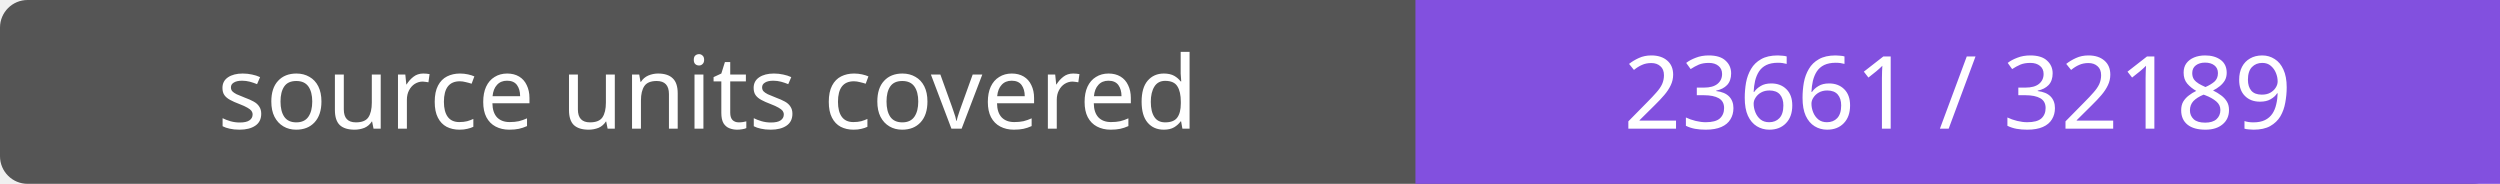
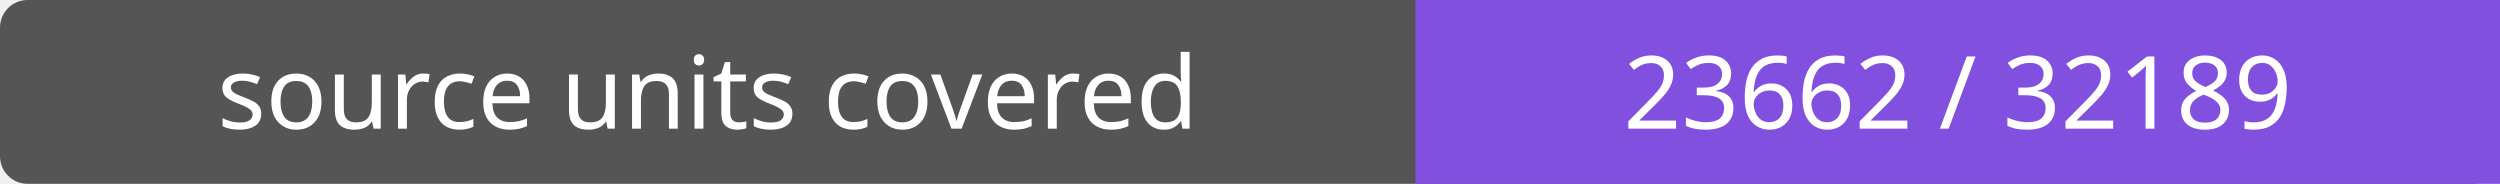
- <svg xmlns="http://www.w3.org/2000/svg" width="272" height="20" role="img" aria-label="source units covered: 23661 / 32189">
+ <svg xmlns="http://www.w3.org/2000/svg" width="272" height="20" role="img" aria-label="source units covered: 23662 / 32189">
  <rect width="272" height="20" rx="3" fill="#555" />
  <path fill="#8250df" d="M154 0h118v20H154z" />
  <g fill="#fff" text-anchor="middle" font-family="Verdana,sans-serif" font-size="11">
    <text x="77.0" y="14">source units covered</text>
-     <text x="213.0" y="14">23661 / 32189</text>
+     <text x="213.0" y="14">23662 / 32189</text>
  </g>
</svg>
